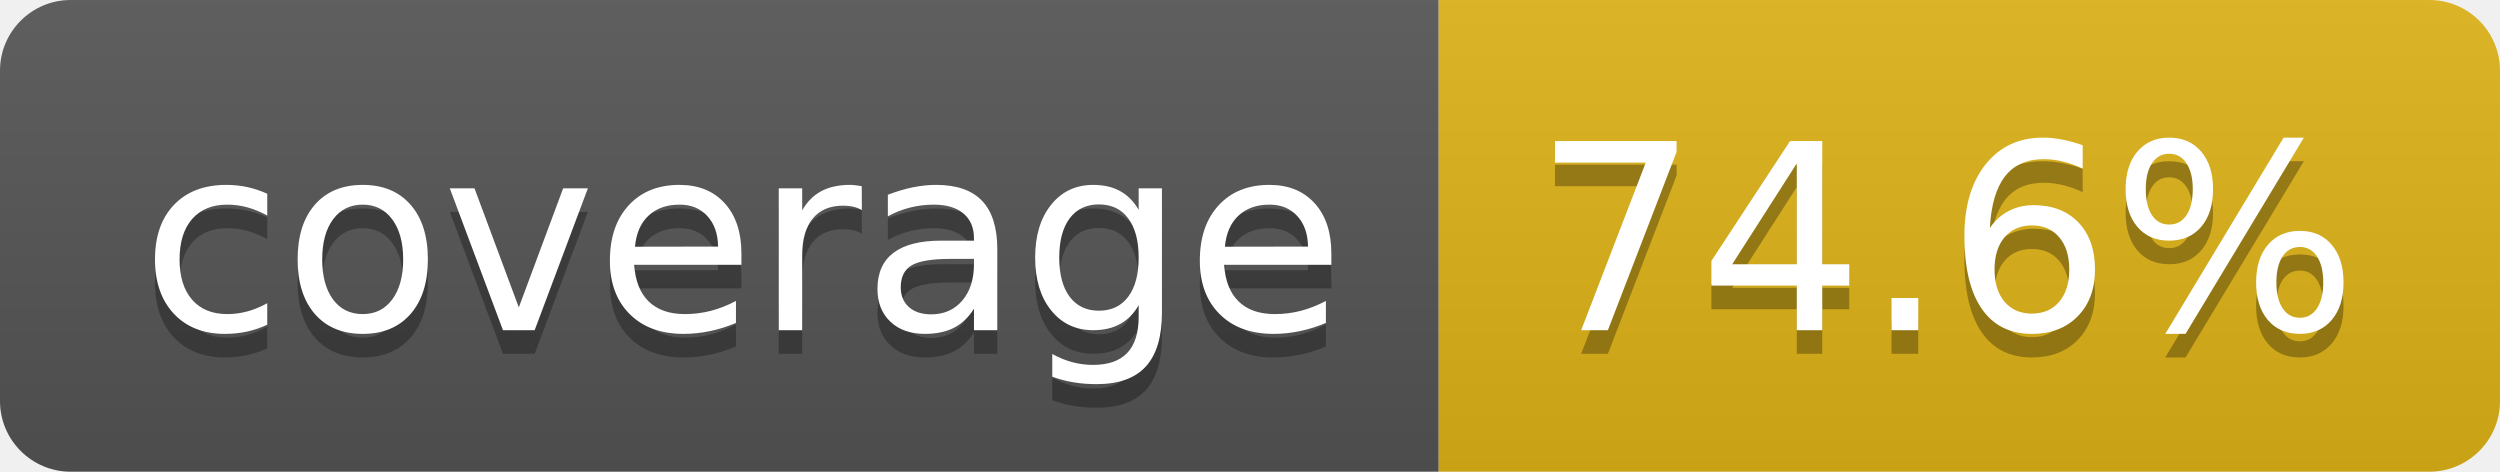
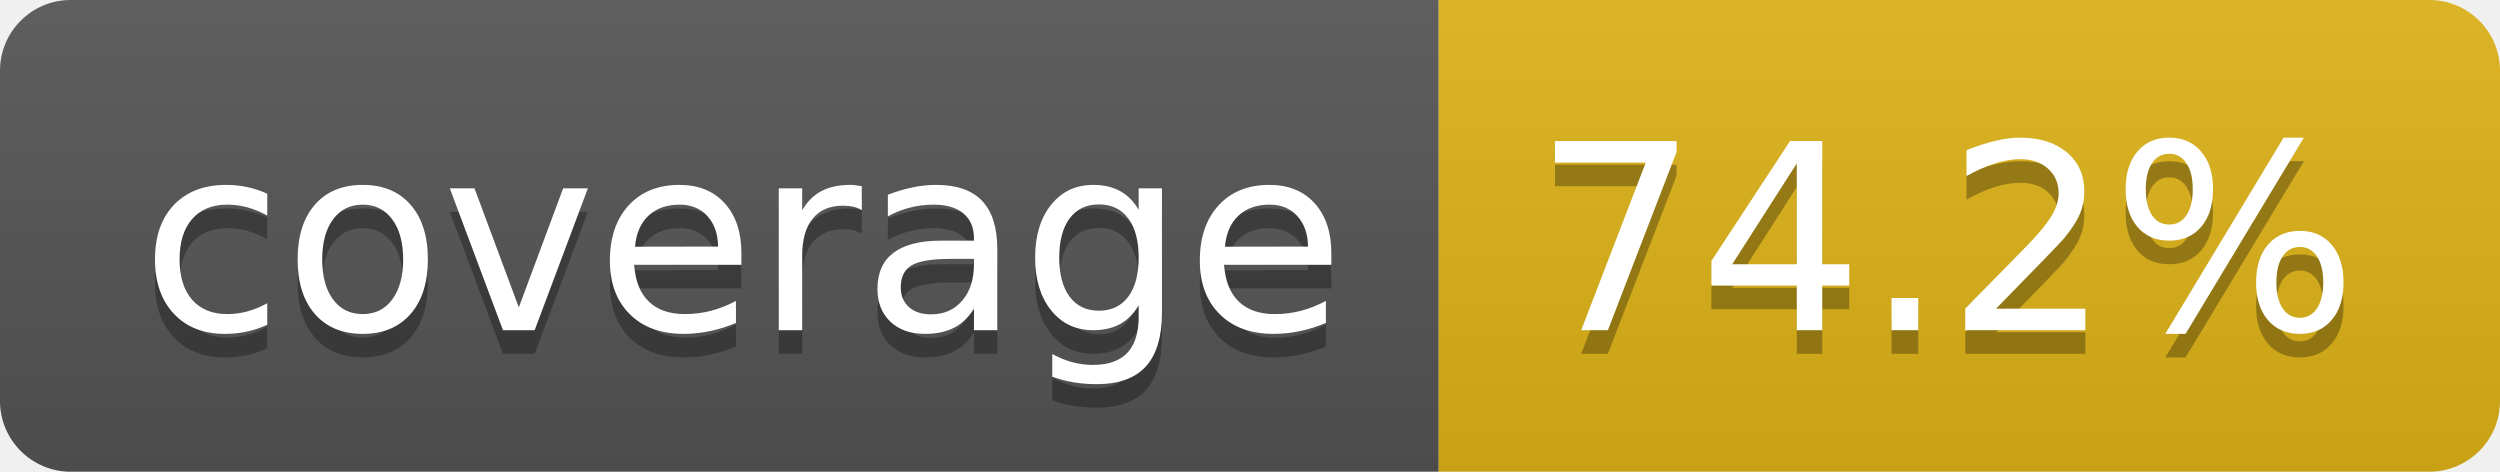
- <svg xmlns="http://www.w3.org/2000/svg" width="106" height="20" role="img" aria-label="coverage: 74.6%">
+ <svg xmlns="http://www.w3.org/2000/svg" width="106" height="20" role="img" aria-label="coverage: 74.2%">
  <linearGradient id="s" x2="0" y2="100%">
    <stop offset="0" stop-color="#bbb" stop-opacity=".1" />
    <stop offset="1" stop-opacity=".1" />
  </linearGradient>
  <clipPath id="r">
    <rect width="106" height="20" rx="3" fill="#fff" />
  </clipPath>
  <g clip-path="url(#r)">
    <rect width="61" height="20" fill="#555" />
    <rect x="61" width="45" height="20" fill="#dfb317" />
    <rect width="106" height="20" fill="url(#s)" />
  </g>
  <g fill="#fff" text-anchor="middle" font-family="Verdana,Geneva,DejaVu Sans,sans-serif" text-rendering="geometricPrecision" font-size="110">
    <text aria-hidden="true" x="315" y="150" fill="#010101" fill-opacity=".3" transform="scale(.1)" textLength="510">coverage</text>
    <text x="315" y="140" transform="scale(.1)" fill="#fff" textLength="510">coverage</text>
-     <text aria-hidden="true" x="825" y="150" fill="#010101" fill-opacity=".3" transform="scale(.1)" textLength="350">74.6%</text>
-     <text x="825" y="140" transform="scale(.1)" fill="#fff" textLength="350">74.6%</text>
+     <text aria-hidden="true" x="825" y="150" fill="#010101" fill-opacity=".3" transform="scale(.1)" textLength="350">74.2%</text>
+     <text x="825" y="140" transform="scale(.1)" fill="#fff" textLength="350">74.2%</text>
  </g>
</svg>
